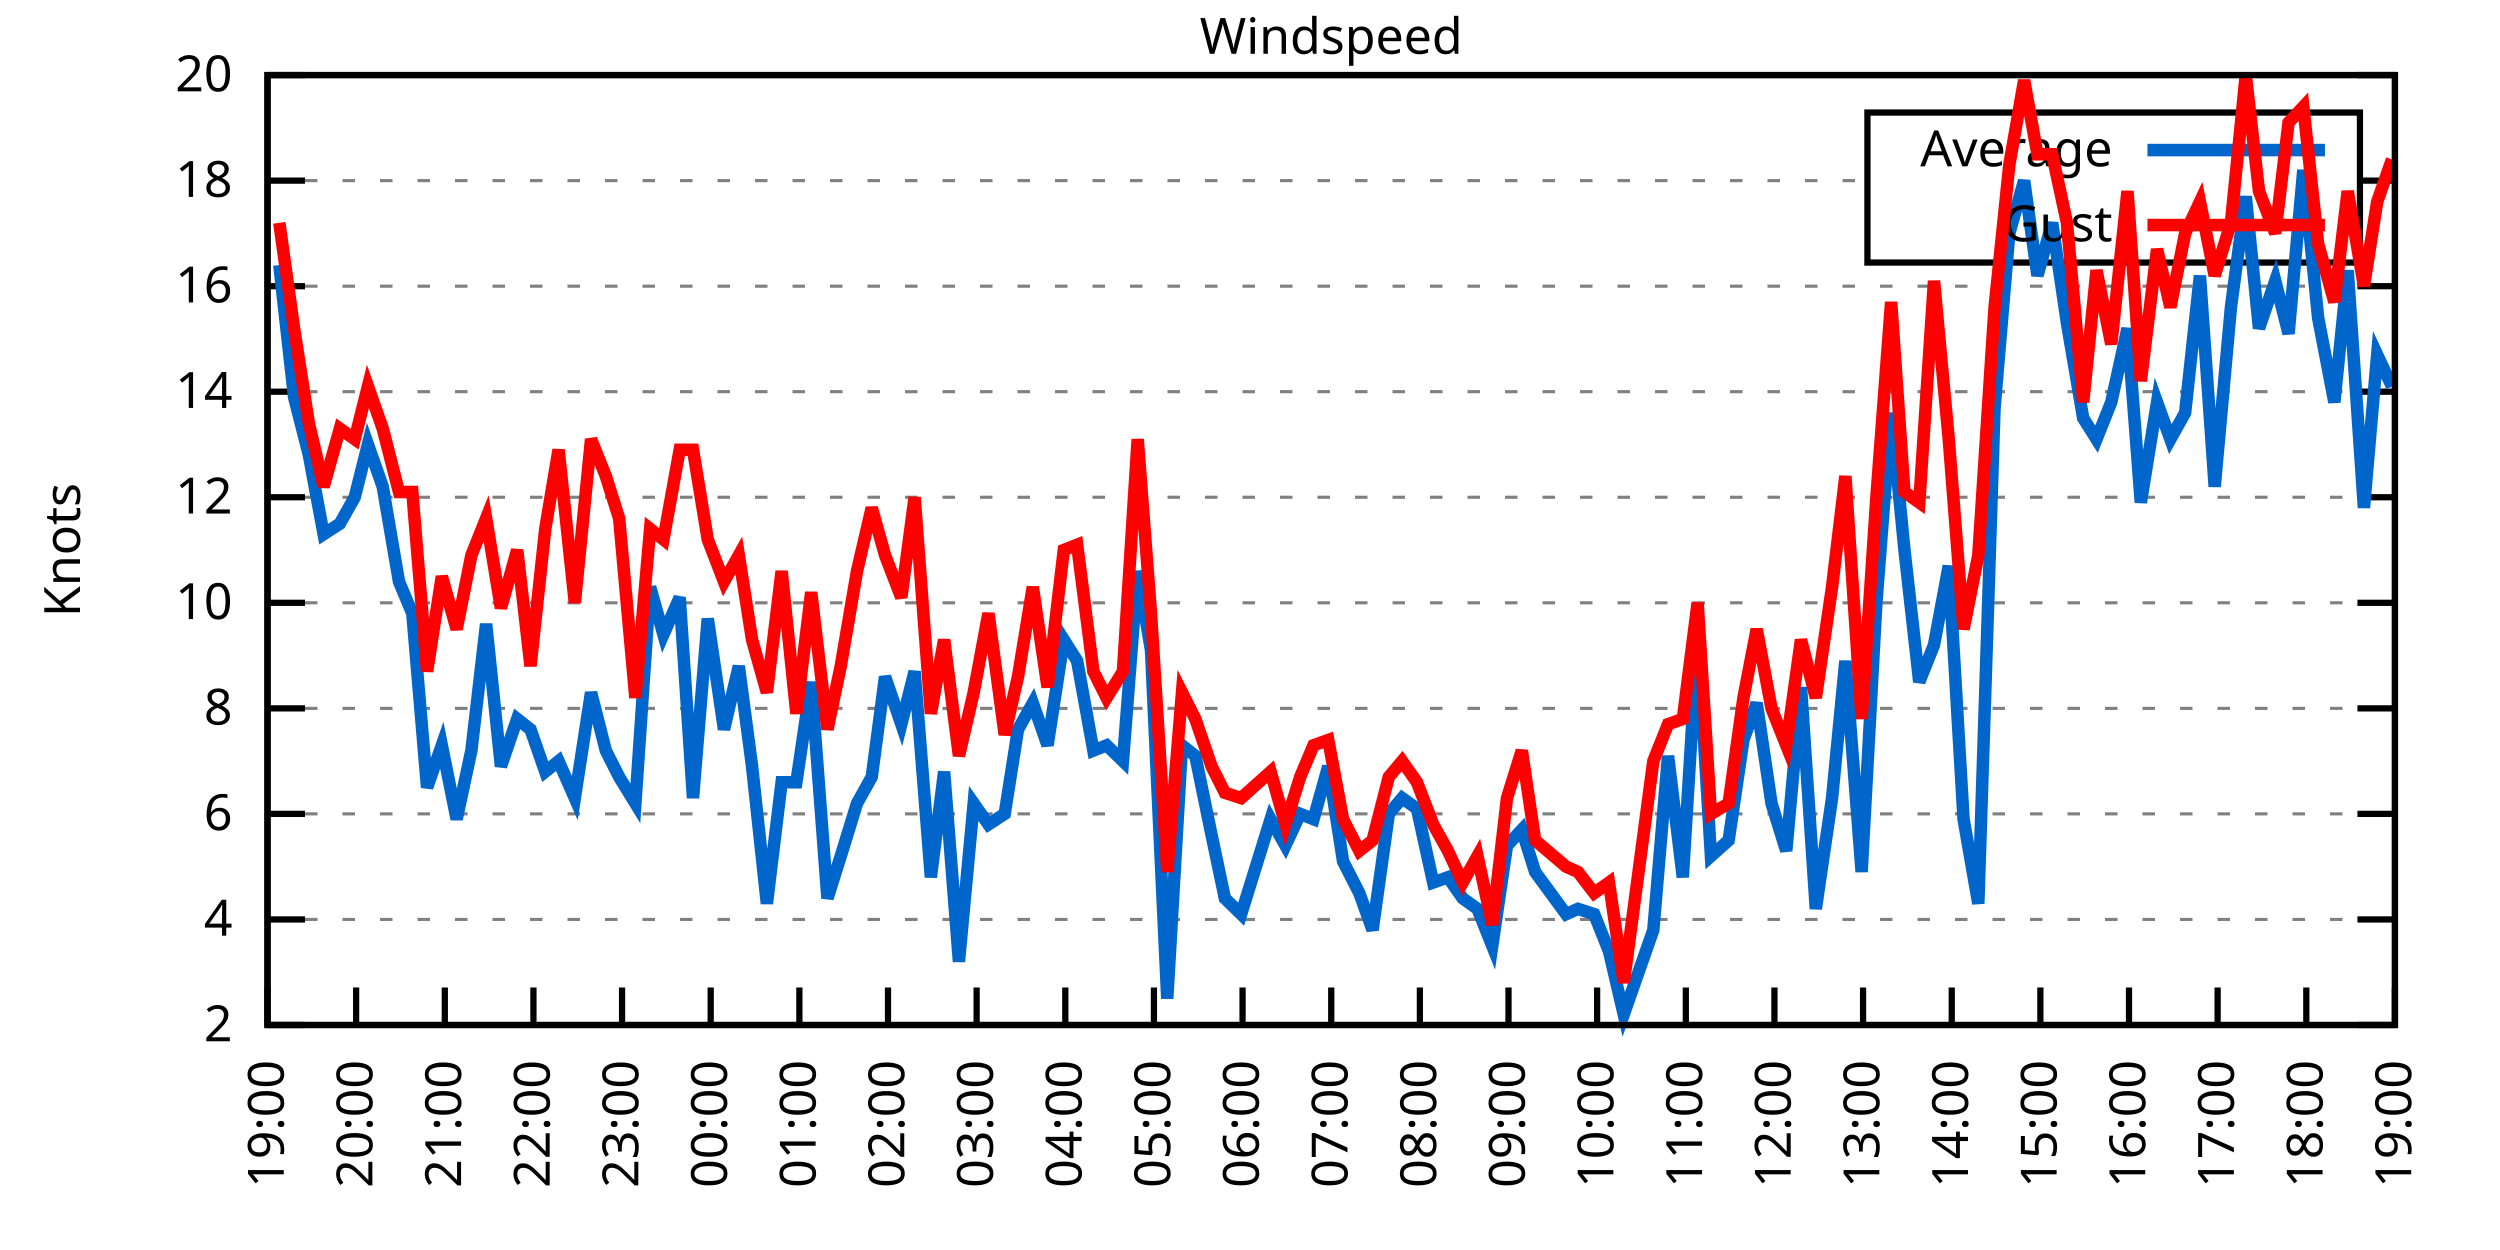
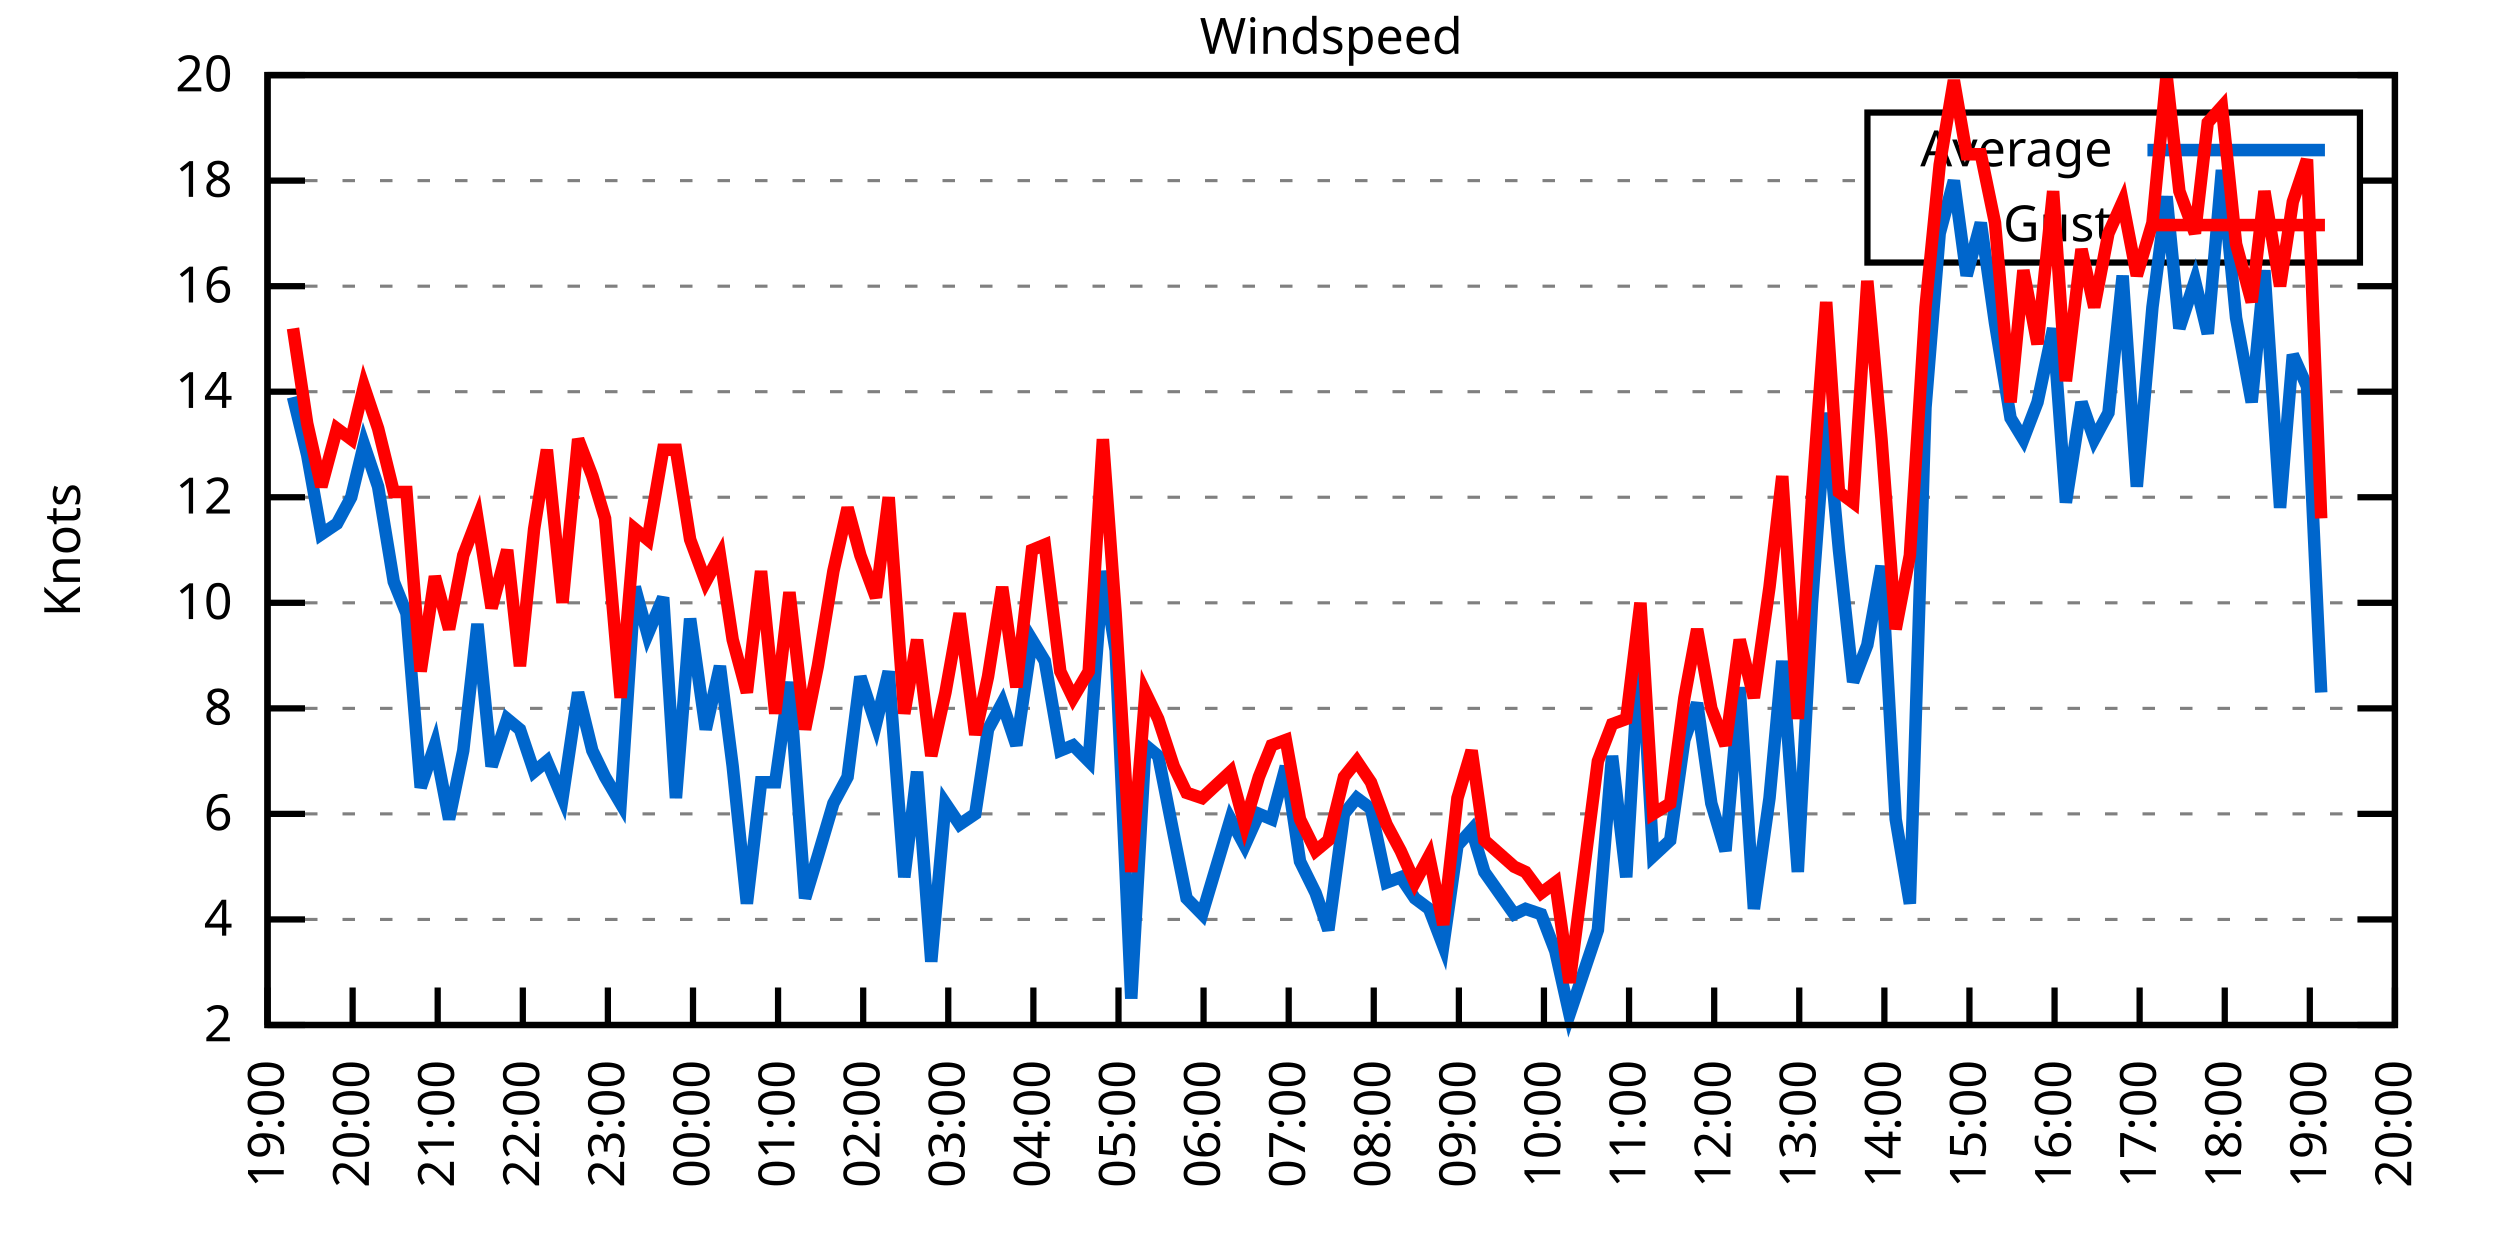
<svg xmlns="http://www.w3.org/2000/svg" xmlns:xlink="http://www.w3.org/1999/xlink" width="400" height="200" viewBox="0 0 400 200">
  <g id="gnuplot_canvas">
    <rect x="0" y="0" width="400" height="200" fill="none" />
    <defs>
      <circle id="gpDot" r="0.5" stroke-width="0.5" stroke="currentColor" />
      <path id="gpPt0" stroke-width="0.333" stroke="currentColor" d="M-1,0 h2 M0,-1 v2" />
      <path id="gpPt1" stroke-width="0.333" stroke="currentColor" d="M-1,-1 L1,1 M1,-1 L-1,1" />
      <path id="gpPt2" stroke-width="0.333" stroke="currentColor" d="M-1,0 L1,0 M0,-1 L0,1 M-1,-1 L1,1 M-1,1 L1,-1" />
      <rect id="gpPt3" stroke-width="0.333" stroke="currentColor" x="-1" y="-1" width="2" height="2" />
      <rect id="gpPt4" stroke-width="0.333" stroke="currentColor" fill="currentColor" x="-1" y="-1" width="2" height="2" />
      <circle id="gpPt5" stroke-width="0.333" stroke="currentColor" cx="0" cy="0" r="1" />
      <use xlink:href="#gpPt5" id="gpPt6" fill="currentColor" stroke="none" />
      <path id="gpPt7" stroke-width="0.333" stroke="currentColor" d="M0,-1.33 L-1.33,0.67 L1.33,0.67 z" />
      <use xlink:href="#gpPt7" id="gpPt8" fill="currentColor" stroke="none" />
      <use xlink:href="#gpPt7" id="gpPt9" stroke="currentColor" transform="rotate(180)" />
      <use xlink:href="#gpPt9" id="gpPt10" fill="currentColor" stroke="none" />
      <use xlink:href="#gpPt3" id="gpPt11" stroke="currentColor" transform="rotate(45)" />
      <use xlink:href="#gpPt11" id="gpPt12" fill="currentColor" stroke="none" />
      <path id="gpPt13" stroke-width="0.333" stroke="currentColor" d="M0,1.330 L1.265,0.411 L0.782,-1.067 L-0.782,-1.076 L-1.265,0.411 z" />
      <use xlink:href="#gpPt13" id="gpPt14" fill="currentColor" stroke="none" />
      <filter id="textbox" filterUnits="objectBoundingBox" x="0" y="0" height="1" width="1">
        <feFlood flood-color="white" flood-opacity="1" result="bgnd" />
        <feComposite in="SourceGraphic" in2="bgnd" operator="atop" />
      </filter>
      <filter id="greybox" filterUnits="objectBoundingBox" x="0" y="0" height="1" width="1">
        <feFlood flood-color="lightgrey" flood-opacity="1" result="grey" />
        <feComposite in="SourceGraphic" in2="grey" operator="atop" />
      </filter>
    </defs>
    <g fill="none" color="white" stroke="currentColor" stroke-width="1.00" stroke-linecap="butt" stroke-linejoin="miter">
</g>
    <g fill="none" color="black" stroke="currentColor" stroke-width="1.00" stroke-linecap="butt" stroke-linejoin="miter">
      <g stroke="none" shape-rendering="crispEdges">
        <polygon fill="rgb(255, 255, 255)" points="42.80,164.00 383.18,164.00 383.18,12.02 42.80,12.02 " />
      </g>
    </g>
    <g fill="none" color="black" stroke="currentColor" stroke-width="1.00" stroke-linecap="butt" stroke-linejoin="miter">
</g>
    <g fill="none" color="black" stroke="black" stroke-width="0.50" stroke-linecap="butt" stroke-linejoin="miter">
</g>
    <g fill="none" color="gray" stroke="currentColor" stroke-width="0.50" stroke-linecap="butt" stroke-linejoin="miter">
      <path stroke="gray" stroke-dasharray="2,4" class="gridline" d="M42.80,164.00 L383.19,164.00  " />
    </g>
    <g fill="none" color="gray" stroke="gray" stroke-width="1.00" stroke-linecap="butt" stroke-linejoin="miter">
</g>
    <g fill="none" color="black" stroke="currentColor" stroke-width="1.00" stroke-linecap="butt" stroke-linejoin="miter">
      <path stroke="black" d="M42.80,164.00 L48.80,164.00 M383.19,164.00 L377.19,164.00  " />
      <g transform="translate(37.20,166.60)" stroke="none" fill="black" font-family="Sans" font-size="8.00" text-anchor="end">
        <text>
          <tspan font-family="Sans"> 2</tspan>
        </text>
      </g>
    </g>
    <g fill="none" color="black" stroke="currentColor" stroke-width="1.00" stroke-linecap="butt" stroke-linejoin="miter">
</g>
    <g fill="none" color="black" stroke="black" stroke-width="0.50" stroke-linecap="butt" stroke-linejoin="miter">
</g>
    <g fill="none" color="gray" stroke="currentColor" stroke-width="0.50" stroke-linecap="butt" stroke-linejoin="miter">
      <path stroke="gray" stroke-dasharray="2,4" class="gridline" d="M42.80,147.11 L383.19,147.11  " />
    </g>
    <g fill="none" color="gray" stroke="gray" stroke-width="1.00" stroke-linecap="butt" stroke-linejoin="miter">
</g>
    <g fill="none" color="black" stroke="currentColor" stroke-width="1.00" stroke-linecap="butt" stroke-linejoin="miter">
      <path stroke="black" d="M42.80,147.11 L48.80,147.11 M383.19,147.11 L377.19,147.11  " />
      <g transform="translate(37.20,149.71)" stroke="none" fill="black" font-family="Sans" font-size="8.00" text-anchor="end">
        <text>
          <tspan font-family="Sans"> 4</tspan>
        </text>
      </g>
    </g>
    <g fill="none" color="black" stroke="currentColor" stroke-width="1.00" stroke-linecap="butt" stroke-linejoin="miter">
</g>
    <g fill="none" color="black" stroke="black" stroke-width="0.50" stroke-linecap="butt" stroke-linejoin="miter">
</g>
    <g fill="none" color="gray" stroke="currentColor" stroke-width="0.50" stroke-linecap="butt" stroke-linejoin="miter">
      <path stroke="gray" stroke-dasharray="2,4" class="gridline" d="M42.80,130.22 L383.19,130.22  " />
    </g>
    <g fill="none" color="gray" stroke="gray" stroke-width="1.00" stroke-linecap="butt" stroke-linejoin="miter">
</g>
    <g fill="none" color="black" stroke="currentColor" stroke-width="1.00" stroke-linecap="butt" stroke-linejoin="miter">
      <path stroke="black" d="M42.80,130.22 L48.80,130.22 M383.19,130.22 L377.19,130.22  " />
      <g transform="translate(37.20,132.82)" stroke="none" fill="black" font-family="Sans" font-size="8.00" text-anchor="end">
        <text>
          <tspan font-family="Sans"> 6</tspan>
        </text>
      </g>
    </g>
    <g fill="none" color="black" stroke="currentColor" stroke-width="1.00" stroke-linecap="butt" stroke-linejoin="miter">
</g>
    <g fill="none" color="black" stroke="black" stroke-width="0.50" stroke-linecap="butt" stroke-linejoin="miter">
</g>
    <g fill="none" color="gray" stroke="currentColor" stroke-width="0.50" stroke-linecap="butt" stroke-linejoin="miter">
      <path stroke="gray" stroke-dasharray="2,4" class="gridline" d="M42.80,113.34 L383.19,113.34  " />
    </g>
    <g fill="none" color="gray" stroke="gray" stroke-width="1.00" stroke-linecap="butt" stroke-linejoin="miter">
</g>
    <g fill="none" color="black" stroke="currentColor" stroke-width="1.00" stroke-linecap="butt" stroke-linejoin="miter">
      <path stroke="black" d="M42.80,113.34 L48.80,113.34 M383.19,113.34 L377.19,113.34  " />
      <g transform="translate(37.20,115.94)" stroke="none" fill="black" font-family="Sans" font-size="8.00" text-anchor="end">
        <text>
          <tspan font-family="Sans"> 8</tspan>
        </text>
      </g>
    </g>
    <g fill="none" color="black" stroke="currentColor" stroke-width="1.00" stroke-linecap="butt" stroke-linejoin="miter">
</g>
    <g fill="none" color="black" stroke="black" stroke-width="0.50" stroke-linecap="butt" stroke-linejoin="miter">
</g>
    <g fill="none" color="gray" stroke="currentColor" stroke-width="0.50" stroke-linecap="butt" stroke-linejoin="miter">
      <path stroke="gray" stroke-dasharray="2,4" class="gridline" d="M42.80,96.45 L383.19,96.45  " />
    </g>
    <g fill="none" color="gray" stroke="gray" stroke-width="1.00" stroke-linecap="butt" stroke-linejoin="miter">
</g>
    <g fill="none" color="black" stroke="currentColor" stroke-width="1.00" stroke-linecap="butt" stroke-linejoin="miter">
      <path stroke="black" d="M42.80,96.45 L48.80,96.45 M383.19,96.45 L377.19,96.45  " />
      <g transform="translate(37.20,99.05)" stroke="none" fill="black" font-family="Sans" font-size="8.00" text-anchor="end">
        <text>
          <tspan font-family="Sans"> 10</tspan>
        </text>
      </g>
    </g>
    <g fill="none" color="black" stroke="currentColor" stroke-width="1.00" stroke-linecap="butt" stroke-linejoin="miter">
</g>
    <g fill="none" color="black" stroke="black" stroke-width="0.50" stroke-linecap="butt" stroke-linejoin="miter">
</g>
    <g fill="none" color="gray" stroke="currentColor" stroke-width="0.50" stroke-linecap="butt" stroke-linejoin="miter">
      <path stroke="gray" stroke-dasharray="2,4" class="gridline" d="M42.80,79.56 L383.19,79.56  " />
    </g>
    <g fill="none" color="gray" stroke="gray" stroke-width="1.00" stroke-linecap="butt" stroke-linejoin="miter">
</g>
    <g fill="none" color="black" stroke="currentColor" stroke-width="1.00" stroke-linecap="butt" stroke-linejoin="miter">
      <path stroke="black" d="M42.80,79.56 L48.80,79.56 M383.19,79.56 L377.19,79.56  " />
      <g transform="translate(37.20,82.16)" stroke="none" fill="black" font-family="Sans" font-size="8.00" text-anchor="end">
        <text>
          <tspan font-family="Sans"> 12</tspan>
        </text>
      </g>
    </g>
    <g fill="none" color="black" stroke="currentColor" stroke-width="1.00" stroke-linecap="butt" stroke-linejoin="miter">
</g>
    <g fill="none" color="black" stroke="black" stroke-width="0.50" stroke-linecap="butt" stroke-linejoin="miter">
</g>
    <g fill="none" color="gray" stroke="currentColor" stroke-width="0.50" stroke-linecap="butt" stroke-linejoin="miter">
      <path stroke="gray" stroke-dasharray="2,4" class="gridline" d="M42.80,62.67 L383.19,62.67  " />
    </g>
    <g fill="none" color="gray" stroke="gray" stroke-width="1.00" stroke-linecap="butt" stroke-linejoin="miter">
</g>
    <g fill="none" color="black" stroke="currentColor" stroke-width="1.00" stroke-linecap="butt" stroke-linejoin="miter">
      <path stroke="black" d="M42.80,62.67 L48.80,62.67 M383.19,62.67 L377.19,62.67  " />
      <g transform="translate(37.20,65.27)" stroke="none" fill="black" font-family="Sans" font-size="8.00" text-anchor="end">
        <text>
          <tspan font-family="Sans"> 14</tspan>
        </text>
      </g>
    </g>
    <g fill="none" color="black" stroke="currentColor" stroke-width="1.00" stroke-linecap="butt" stroke-linejoin="miter">
</g>
    <g fill="none" color="black" stroke="black" stroke-width="0.50" stroke-linecap="butt" stroke-linejoin="miter">
</g>
    <g fill="none" color="gray" stroke="currentColor" stroke-width="0.50" stroke-linecap="butt" stroke-linejoin="miter">
      <path stroke="gray" stroke-dasharray="2,4" class="gridline" d="M42.80,45.79 L383.19,45.79  " />
    </g>
    <g fill="none" color="gray" stroke="gray" stroke-width="1.00" stroke-linecap="butt" stroke-linejoin="miter">
</g>
    <g fill="none" color="black" stroke="currentColor" stroke-width="1.00" stroke-linecap="butt" stroke-linejoin="miter">
      <path stroke="black" d="M42.80,45.79 L48.80,45.79 M383.19,45.79 L377.19,45.79  " />
      <g transform="translate(37.20,48.39)" stroke="none" fill="black" font-family="Sans" font-size="8.00" text-anchor="end">
        <text>
          <tspan font-family="Sans"> 16</tspan>
        </text>
      </g>
    </g>
    <g fill="none" color="black" stroke="currentColor" stroke-width="1.00" stroke-linecap="butt" stroke-linejoin="miter">
</g>
    <g fill="none" color="black" stroke="black" stroke-width="0.50" stroke-linecap="butt" stroke-linejoin="miter">
</g>
    <g fill="none" color="gray" stroke="currentColor" stroke-width="0.50" stroke-linecap="butt" stroke-linejoin="miter">
      <path stroke="gray" stroke-dasharray="2,4" class="gridline" d="M42.80,28.90 L298.79,28.90 M377.59,28.90 L383.19,28.90  " />
    </g>
    <g fill="none" color="gray" stroke="gray" stroke-width="1.00" stroke-linecap="butt" stroke-linejoin="miter">
</g>
    <g fill="none" color="black" stroke="currentColor" stroke-width="1.00" stroke-linecap="butt" stroke-linejoin="miter">
      <path stroke="black" d="M42.80,28.90 L48.80,28.90 M383.19,28.90 L377.19,28.90  " />
      <g transform="translate(37.20,31.50)" stroke="none" fill="black" font-family="Sans" font-size="8.00" text-anchor="end">
        <text>
          <tspan font-family="Sans"> 18</tspan>
        </text>
      </g>
    </g>
    <g fill="none" color="black" stroke="currentColor" stroke-width="1.00" stroke-linecap="butt" stroke-linejoin="miter">
</g>
    <g fill="none" color="black" stroke="black" stroke-width="0.50" stroke-linecap="butt" stroke-linejoin="miter">
</g>
    <g fill="none" color="gray" stroke="currentColor" stroke-width="0.50" stroke-linecap="butt" stroke-linejoin="miter">
      <path stroke="gray" stroke-dasharray="2,4" class="gridline" d="M42.80,12.01 L383.19,12.01  " />
    </g>
    <g fill="none" color="gray" stroke="gray" stroke-width="1.00" stroke-linecap="butt" stroke-linejoin="miter">
</g>
    <g fill="none" color="black" stroke="currentColor" stroke-width="1.00" stroke-linecap="butt" stroke-linejoin="miter">
      <path stroke="black" d="M42.80,12.01 L48.80,12.01 M383.19,12.01 L377.19,12.01  " />
      <g transform="translate(37.20,14.61)" stroke="none" fill="black" font-family="Sans" font-size="8.00" text-anchor="end">
        <text>
          <tspan font-family="Sans"> 20</tspan>
        </text>
      </g>
    </g>
    <g fill="none" color="black" stroke="currentColor" stroke-width="1.00" stroke-linecap="butt" stroke-linejoin="miter">
      <path stroke="black" d="M42.80,164.00 L42.80,158.00  " />
      <g transform="translate(45.40,169.60) rotate(270.00)" stroke="none" fill="black" font-family="Sans" font-size="8.00" text-anchor="end">
        <text>
          <tspan font-family="Sans">19:00</tspan>
        </text>
      </g>
    </g>
    <g fill="none" color="black" stroke="currentColor" stroke-width="1.00" stroke-linecap="butt" stroke-linejoin="miter">
-       <path stroke="black" d="M56.98,164.00 L56.98,158.00  " />
-       <g transform="translate(59.58,169.60) rotate(270.00)" stroke="none" fill="black" font-family="Sans" font-size="8.00" text-anchor="end">
+       <path stroke="black" d="M56.42,164.00 L56.42,158.00  " />
+       <g transform="translate(59.02,169.60) rotate(270.00)" stroke="none" fill="black" font-family="Sans" font-size="8.00" text-anchor="end">
        <text>
          <tspan font-family="Sans">20:00</tspan>
        </text>
      </g>
    </g>
    <g fill="none" color="black" stroke="currentColor" stroke-width="1.00" stroke-linecap="butt" stroke-linejoin="miter">
-       <path stroke="black" d="M71.17,164.00 L71.17,158.00  " />
-       <g transform="translate(73.77,169.60) rotate(270.00)" stroke="none" fill="black" font-family="Sans" font-size="8.00" text-anchor="end">
+       <path stroke="black" d="M70.03,164.00 L70.03,158.00  " />
+       <g transform="translate(72.63,169.60) rotate(270.00)" stroke="none" fill="black" font-family="Sans" font-size="8.00" text-anchor="end">
        <text>
          <tspan font-family="Sans">21:00</tspan>
        </text>
      </g>
    </g>
    <g fill="none" color="black" stroke="currentColor" stroke-width="1.00" stroke-linecap="butt" stroke-linejoin="miter">
-       <path stroke="black" d="M85.35,164.00 L85.35,158.00  " />
-       <g transform="translate(87.95,169.60) rotate(270.00)" stroke="none" fill="black" font-family="Sans" font-size="8.00" text-anchor="end">
+       <path stroke="black" d="M83.65,164.00 L83.65,158.00  " />
+       <g transform="translate(86.25,169.60) rotate(270.00)" stroke="none" fill="black" font-family="Sans" font-size="8.00" text-anchor="end">
        <text>
          <tspan font-family="Sans">22:00</tspan>
        </text>
      </g>
    </g>
    <g fill="none" color="black" stroke="currentColor" stroke-width="1.00" stroke-linecap="butt" stroke-linejoin="miter">
-       <path stroke="black" d="M99.53,164.00 L99.53,158.00  " />
-       <g transform="translate(102.13,169.60) rotate(270.00)" stroke="none" fill="black" font-family="Sans" font-size="8.00" text-anchor="end">
+       <path stroke="black" d="M97.26,164.00 L97.26,158.00  " />
+       <g transform="translate(99.86,169.60) rotate(270.00)" stroke="none" fill="black" font-family="Sans" font-size="8.00" text-anchor="end">
        <text>
          <tspan font-family="Sans">23:00</tspan>
        </text>
      </g>
    </g>
    <g fill="none" color="black" stroke="currentColor" stroke-width="1.00" stroke-linecap="butt" stroke-linejoin="miter">
-       <path stroke="black" d="M113.71,164.00 L113.71,158.00  " />
-       <g transform="translate(116.31,169.60) rotate(270.00)" stroke="none" fill="black" font-family="Sans" font-size="8.00" text-anchor="end">
+       <path stroke="black" d="M110.88,164.00 L110.88,158.00  " />
+       <g transform="translate(113.48,169.60) rotate(270.00)" stroke="none" fill="black" font-family="Sans" font-size="8.00" text-anchor="end">
        <text>
          <tspan font-family="Sans">00:00</tspan>
        </text>
      </g>
    </g>
    <g fill="none" color="black" stroke="currentColor" stroke-width="1.00" stroke-linecap="butt" stroke-linejoin="miter">
-       <path stroke="black" d="M127.90,164.00 L127.90,158.00  " />
-       <g transform="translate(130.50,169.60) rotate(270.00)" stroke="none" fill="black" font-family="Sans" font-size="8.00" text-anchor="end">
+       <path stroke="black" d="M124.49,164.00 L124.49,158.00  " />
+       <g transform="translate(127.09,169.60) rotate(270.00)" stroke="none" fill="black" font-family="Sans" font-size="8.00" text-anchor="end">
        <text>
          <tspan font-family="Sans">01:00</tspan>
        </text>
      </g>
    </g>
    <g fill="none" color="black" stroke="currentColor" stroke-width="1.00" stroke-linecap="butt" stroke-linejoin="miter">
-       <path stroke="black" d="M142.08,164.00 L142.08,158.00  " />
-       <g transform="translate(144.68,169.60) rotate(270.00)" stroke="none" fill="black" font-family="Sans" font-size="8.00" text-anchor="end">
+       <path stroke="black" d="M138.11,164.00 L138.11,158.00  " />
+       <g transform="translate(140.71,169.60) rotate(270.00)" stroke="none" fill="black" font-family="Sans" font-size="8.00" text-anchor="end">
        <text>
          <tspan font-family="Sans">02:00</tspan>
        </text>
      </g>
    </g>
    <g fill="none" color="black" stroke="currentColor" stroke-width="1.00" stroke-linecap="butt" stroke-linejoin="miter">
-       <path stroke="black" d="M156.26,164.00 L156.26,158.00  " />
-       <g transform="translate(158.86,169.60) rotate(270.00)" stroke="none" fill="black" font-family="Sans" font-size="8.00" text-anchor="end">
+       <path stroke="black" d="M151.72,164.00 L151.72,158.00  " />
+       <g transform="translate(154.32,169.60) rotate(270.00)" stroke="none" fill="black" font-family="Sans" font-size="8.00" text-anchor="end">
        <text>
          <tspan font-family="Sans">03:00</tspan>
        </text>
      </g>
    </g>
    <g fill="none" color="black" stroke="currentColor" stroke-width="1.00" stroke-linecap="butt" stroke-linejoin="miter">
-       <path stroke="black" d="M170.45,164.00 L170.45,158.00  " />
-       <g transform="translate(173.05,169.60) rotate(270.00)" stroke="none" fill="black" font-family="Sans" font-size="8.00" text-anchor="end">
+       <path stroke="black" d="M165.34,164.00 L165.34,158.00  " />
+       <g transform="translate(167.94,169.60) rotate(270.00)" stroke="none" fill="black" font-family="Sans" font-size="8.00" text-anchor="end">
        <text>
          <tspan font-family="Sans">04:00</tspan>
        </text>
      </g>
    </g>
    <g fill="none" color="black" stroke="currentColor" stroke-width="1.00" stroke-linecap="butt" stroke-linejoin="miter">
-       <path stroke="black" d="M184.63,164.00 L184.63,158.00  " />
-       <g transform="translate(187.23,169.60) rotate(270.00)" stroke="none" fill="black" font-family="Sans" font-size="8.00" text-anchor="end">
+       <path stroke="black" d="M178.96,164.00 L178.96,158.00  " />
+       <g transform="translate(181.56,169.60) rotate(270.00)" stroke="none" fill="black" font-family="Sans" font-size="8.00" text-anchor="end">
        <text>
          <tspan font-family="Sans">05:00</tspan>
        </text>
      </g>
    </g>
    <g fill="none" color="black" stroke="currentColor" stroke-width="1.00" stroke-linecap="butt" stroke-linejoin="miter">
-       <path stroke="black" d="M198.81,164.00 L198.81,158.00  " />
-       <g transform="translate(201.41,169.60) rotate(270.00)" stroke="none" fill="black" font-family="Sans" font-size="8.00" text-anchor="end">
+       <path stroke="black" d="M192.57,164.00 L192.57,158.00  " />
+       <g transform="translate(195.17,169.60) rotate(270.00)" stroke="none" fill="black" font-family="Sans" font-size="8.00" text-anchor="end">
        <text>
          <tspan font-family="Sans">06:00</tspan>
        </text>
      </g>
    </g>
    <g fill="none" color="black" stroke="currentColor" stroke-width="1.00" stroke-linecap="butt" stroke-linejoin="miter">
-       <path stroke="black" d="M213.00,164.00 L213.00,158.00  " />
-       <g transform="translate(215.60,169.60) rotate(270.00)" stroke="none" fill="black" font-family="Sans" font-size="8.00" text-anchor="end">
+       <path stroke="black" d="M206.19,164.00 L206.19,158.00  " />
+       <g transform="translate(208.79,169.60) rotate(270.00)" stroke="none" fill="black" font-family="Sans" font-size="8.00" text-anchor="end">
        <text>
          <tspan font-family="Sans">07:00</tspan>
        </text>
      </g>
    </g>
    <g fill="none" color="black" stroke="currentColor" stroke-width="1.00" stroke-linecap="butt" stroke-linejoin="miter">
-       <path stroke="black" d="M227.18,164.00 L227.18,158.00  " />
-       <g transform="translate(229.78,169.60) rotate(270.00)" stroke="none" fill="black" font-family="Sans" font-size="8.00" text-anchor="end">
+       <path stroke="black" d="M219.80,164.00 L219.80,158.00  " />
+       <g transform="translate(222.40,169.60) rotate(270.00)" stroke="none" fill="black" font-family="Sans" font-size="8.00" text-anchor="end">
        <text>
          <tspan font-family="Sans">08:00</tspan>
        </text>
      </g>
    </g>
    <g fill="none" color="black" stroke="currentColor" stroke-width="1.00" stroke-linecap="butt" stroke-linejoin="miter">
-       <path stroke="black" d="M241.36,164.00 L241.36,158.00  " />
-       <g transform="translate(243.96,169.60) rotate(270.00)" stroke="none" fill="black" font-family="Sans" font-size="8.00" text-anchor="end">
+       <path stroke="black" d="M233.42,164.00 L233.42,158.00  " />
+       <g transform="translate(236.02,169.60) rotate(270.00)" stroke="none" fill="black" font-family="Sans" font-size="8.00" text-anchor="end">
        <text>
          <tspan font-family="Sans">09:00</tspan>
        </text>
      </g>
    </g>
    <g fill="none" color="black" stroke="currentColor" stroke-width="1.00" stroke-linecap="butt" stroke-linejoin="miter">
-       <path stroke="black" d="M255.54,164.00 L255.54,158.00  " />
-       <g transform="translate(258.14,169.60) rotate(270.00)" stroke="none" fill="black" font-family="Sans" font-size="8.00" text-anchor="end">
+       <path stroke="black" d="M247.03,164.00 L247.03,158.00  " />
+       <g transform="translate(249.63,169.60) rotate(270.00)" stroke="none" fill="black" font-family="Sans" font-size="8.00" text-anchor="end">
        <text>
          <tspan font-family="Sans">10:00</tspan>
        </text>
      </g>
    </g>
    <g fill="none" color="black" stroke="currentColor" stroke-width="1.00" stroke-linecap="butt" stroke-linejoin="miter">
-       <path stroke="black" d="M269.73,164.00 L269.73,158.00  " />
-       <g transform="translate(272.33,169.60) rotate(270.00)" stroke="none" fill="black" font-family="Sans" font-size="8.00" text-anchor="end">
+       <path stroke="black" d="M260.65,164.00 L260.65,158.00  " />
+       <g transform="translate(263.25,169.60) rotate(270.00)" stroke="none" fill="black" font-family="Sans" font-size="8.00" text-anchor="end">
        <text>
          <tspan font-family="Sans">11:00</tspan>
        </text>
      </g>
    </g>
    <g fill="none" color="black" stroke="currentColor" stroke-width="1.00" stroke-linecap="butt" stroke-linejoin="miter">
-       <path stroke="black" d="M283.91,164.00 L283.91,158.00  " />
-       <g transform="translate(286.51,169.60) rotate(270.00)" stroke="none" fill="black" font-family="Sans" font-size="8.00" text-anchor="end">
+       <path stroke="black" d="M274.27,164.00 L274.27,158.00  " />
+       <g transform="translate(276.87,169.60) rotate(270.00)" stroke="none" fill="black" font-family="Sans" font-size="8.00" text-anchor="end">
        <text>
          <tspan font-family="Sans">12:00</tspan>
        </text>
      </g>
    </g>
    <g fill="none" color="black" stroke="currentColor" stroke-width="1.00" stroke-linecap="butt" stroke-linejoin="miter">
-       <path stroke="black" d="M298.09,164.00 L298.09,158.00  " />
-       <g transform="translate(300.69,169.60) rotate(270.00)" stroke="none" fill="black" font-family="Sans" font-size="8.00" text-anchor="end">
+       <path stroke="black" d="M287.88,164.00 L287.88,158.00  " />
+       <g transform="translate(290.48,169.60) rotate(270.00)" stroke="none" fill="black" font-family="Sans" font-size="8.00" text-anchor="end">
        <text>
          <tspan font-family="Sans">13:00</tspan>
        </text>
      </g>
    </g>
    <g fill="none" color="black" stroke="currentColor" stroke-width="1.00" stroke-linecap="butt" stroke-linejoin="miter">
-       <path stroke="black" d="M312.28,164.00 L312.28,158.00  " />
-       <g transform="translate(314.88,169.60) rotate(270.00)" stroke="none" fill="black" font-family="Sans" font-size="8.00" text-anchor="end">
+       <path stroke="black" d="M301.50,164.00 L301.50,158.00  " />
+       <g transform="translate(304.10,169.60) rotate(270.00)" stroke="none" fill="black" font-family="Sans" font-size="8.00" text-anchor="end">
        <text>
          <tspan font-family="Sans">14:00</tspan>
        </text>
      </g>
    </g>
    <g fill="none" color="black" stroke="currentColor" stroke-width="1.00" stroke-linecap="butt" stroke-linejoin="miter">
-       <path stroke="black" d="M326.46,164.00 L326.46,158.00  " />
-       <g transform="translate(329.06,169.60) rotate(270.00)" stroke="none" fill="black" font-family="Sans" font-size="8.00" text-anchor="end">
+       <path stroke="black" d="M315.11,164.00 L315.11,158.00  " />
+       <g transform="translate(317.71,169.60) rotate(270.00)" stroke="none" fill="black" font-family="Sans" font-size="8.00" text-anchor="end">
        <text>
          <tspan font-family="Sans">15:00</tspan>
        </text>
      </g>
    </g>
    <g fill="none" color="black" stroke="currentColor" stroke-width="1.00" stroke-linecap="butt" stroke-linejoin="miter">
-       <path stroke="black" d="M340.64,164.00 L340.64,158.00  " />
-       <g transform="translate(343.24,169.60) rotate(270.00)" stroke="none" fill="black" font-family="Sans" font-size="8.00" text-anchor="end">
+       <path stroke="black" d="M328.73,164.00 L328.73,158.00  " />
+       <g transform="translate(331.33,169.60) rotate(270.00)" stroke="none" fill="black" font-family="Sans" font-size="8.00" text-anchor="end">
        <text>
          <tspan font-family="Sans">16:00</tspan>
        </text>
      </g>
    </g>
    <g fill="none" color="black" stroke="currentColor" stroke-width="1.00" stroke-linecap="butt" stroke-linejoin="miter">
-       <path stroke="black" d="M354.82,164.00 L354.82,158.00  " />
-       <g transform="translate(357.42,169.60) rotate(270.00)" stroke="none" fill="black" font-family="Sans" font-size="8.00" text-anchor="end">
+       <path stroke="black" d="M342.34,164.00 L342.34,158.00  " />
+       <g transform="translate(344.94,169.60) rotate(270.00)" stroke="none" fill="black" font-family="Sans" font-size="8.00" text-anchor="end">
        <text>
          <tspan font-family="Sans">17:00</tspan>
        </text>
      </g>
    </g>
    <g fill="none" color="black" stroke="currentColor" stroke-width="1.00" stroke-linecap="butt" stroke-linejoin="miter">
-       <path stroke="black" d="M369.01,164.00 L369.01,158.00  " />
-       <g transform="translate(371.61,169.60) rotate(270.00)" stroke="none" fill="black" font-family="Sans" font-size="8.00" text-anchor="end">
+       <path stroke="black" d="M355.96,164.00 L355.96,158.00  " />
+       <g transform="translate(358.56,169.60) rotate(270.00)" stroke="none" fill="black" font-family="Sans" font-size="8.00" text-anchor="end">
        <text>
          <tspan font-family="Sans">18:00</tspan>
+         </text>
+       </g>
+     </g>
+     <g fill="none" color="black" stroke="currentColor" stroke-width="1.00" stroke-linecap="butt" stroke-linejoin="miter">
+       <path stroke="black" d="M369.57,164.00 L369.57,158.00  " />
+       <g transform="translate(372.17,169.60) rotate(270.00)" stroke="none" fill="black" font-family="Sans" font-size="8.00" text-anchor="end">
+         <text>
+           <tspan font-family="Sans">19:00</tspan>
        </text>
      </g>
    </g>
    <g fill="none" color="black" stroke="currentColor" stroke-width="1.00" stroke-linecap="butt" stroke-linejoin="miter">
      <path stroke="black" d="M383.19,164.00 L383.19,158.00  " />
      <g transform="translate(385.79,169.60) rotate(270.00)" stroke="none" fill="black" font-family="Sans" font-size="8.00" text-anchor="end">
        <text>
-           <tspan font-family="Sans">19:00</tspan>
+           <tspan font-family="Sans">20:00</tspan>
        </text>
      </g>
    </g>
    <g fill="none" color="black" stroke="currentColor" stroke-width="1.00" stroke-linecap="butt" stroke-linejoin="miter">
</g>
    <g fill="none" color="black" stroke="currentColor" stroke-width="1.00" stroke-linecap="butt" stroke-linejoin="miter">
      <path stroke="black" d="M42.80,12.01 L42.80,164.00 L383.19,164.00 L383.19,12.01 L42.80,12.01 Z  " />
    </g>
    <g fill="none" color="black" stroke="currentColor" stroke-width="1.00" stroke-linecap="butt" stroke-linejoin="miter">
</g>
    <g fill="none" color="black" stroke="currentColor" stroke-width="1.00" stroke-linecap="butt" stroke-linejoin="miter">
      <path stroke="black" d="M298.79,42.01 L298.79,18.01 L377.59,18.01 L377.59,42.01 L298.79,42.01 Z  " />
    </g>
    <g id="Windspeed_plot_1">
      <g fill="none" color="white" stroke="black" stroke-width="2.00" stroke-linecap="butt" stroke-linejoin="miter">
</g>
      <g fill="none" color="black" stroke="currentColor" stroke-width="2.00" stroke-linecap="butt" stroke-linejoin="miter">
        <g transform="translate(337.99,26.61)" stroke="none" fill="black" font-family="Sans" font-size="8.00" text-anchor="end">
          <text>
            <tspan font-family="Sans">Average</tspan>
          </text>
        </g>
      </g>
      <g fill="none" color="black" stroke="currentColor" stroke-width="2.00" stroke-linecap="butt" stroke-linejoin="miter">
-         <path stroke="rgb(  0, 102, 204)" d="M343.59,24.01 L371.99,24.01 M44.69,42.41 L47.05,63.52 L49.42,72.81 L51.78,85.47 L54.38,83.78 L56.75,79.56   L58.87,71.12 L61.24,77.87 L63.84,93.07 L65.97,98.14 L68.33,126.00 L70.69,119.25 L73.06,131.07 L75.42,120.09   L77.78,99.83 L80.15,122.62 L82.75,115.03 L84.88,116.71 L87.24,123.47 L89.37,121.78 L91.97,127.69 L94.57,110.80   L96.93,120.09 L99.06,124.31 L101.66,128.54 L104.02,93.92 L106.15,101.52 L108.75,95.60 L110.88,127.69 L113.24,98.98   L115.84,116.71 L118.21,106.58 L120.33,122.62 L122.70,144.58 L125.06,125.16 L127.42,125.16 L129.79,109.11 L132.39,143.73   L134.52,136.98 L137.12,128.54 L139.48,124.31 L141.61,108.27 L144.21,115.87 L146.34,107.43 L148.94,140.36 L151.06,123.47   L153.43,153.87 L155.79,128.54 L158.15,131.91 L160.75,130.22 L162.88,116.71 L165.25,112.49 L167.61,119.25 L170.21,102.36   L172.34,105.74 L174.94,120.09 L177.06,119.25 L179.67,121.78 L182.03,91.38 L184.16,104.05 L186.76,159.78 L189.12,119.25   L191.25,120.94 L193.85,133.60 L195.98,143.73 L198.58,146.27 L203.30,131.07 L205.67,135.29 L208.03,130.22 L210.16,131.07   L212.52,122.62 L214.89,137.82 L217.49,142.89 L219.61,148.80 L222.21,130.22 L224.34,127.69 L226.71,129.38 L229.31,141.20   L231.67,140.36 L234.03,143.73 L236.40,145.42 L238.76,151.33 L241.12,135.29 L243.49,132.76 L245.62,139.51 L250.58,146.27   L252.47,145.42 L255.07,146.27 L257.43,152.18 L259.80,162.31 L264.53,148.80 L266.89,120.94 L269.25,140.36 L271.62,101.52   L273.75,136.98 L276.58,134.45 L278.95,118.40 L281.07,112.49 L283.44,128.54 L285.80,136.14 L288.16,109.96 L290.53,145.42   L293.13,127.69 L295.26,105.74 L297.86,139.51 L300.22,96.45 L302.58,66.05 L304.71,88.00 L307.08,109.11 L309.44,103.20   L311.80,90.54 L314.17,131.07 L316.53,144.58 L319.13,65.21 L321.49,37.34 L323.86,28.90 L325.99,44.10 L328.35,35.65   L330.71,51.70 L333.31,66.90 L335.44,70.27 L337.80,64.36 L340.40,52.54 L342.53,80.41 L345.13,64.36 L347.26,70.27   L349.62,66.05 L351.99,44.10 L354.35,77.87 L356.95,49.16 L359.32,31.43 L361.44,52.54 L364.04,44.94 L366.17,53.39   L368.53,27.21 L370.90,50.85 L373.50,64.36 L375.63,43.25 L378.23,81.25 L380.35,56.76 L382.72,61.83  " />
+         <path stroke="rgb(  0, 102, 204)" d="M343.59,24.01 L371.99,24.01 M46.88,63.52 L49.15,72.81 L51.42,85.47 L53.92,83.78 L56.19,79.56 L58.23,71.12   L60.50,77.87 L63.00,93.07 L65.04,98.14 L67.31,126.00 L69.58,119.25 L71.85,131.07 L74.12,120.09 L76.39,99.83   L78.65,122.62 L81.15,115.03 L83.19,116.71 L85.46,123.47 L87.50,121.78 L90.00,127.69 L92.50,110.80 L94.77,120.09   L96.81,124.31 L99.30,128.54 L101.57,93.92 L103.62,101.52 L106.11,95.60 L108.15,127.69 L110.42,98.98 L112.92,116.71   L115.19,106.58 L117.23,122.62 L119.50,144.58 L121.77,125.16 L124.04,125.16 L126.31,109.11 L128.81,143.73 L130.85,136.98   L133.34,128.54 L135.61,124.31 L137.66,108.27 L140.15,115.87 L142.19,107.43 L144.69,140.36 L146.73,123.47 L149.00,153.87   L151.27,128.54 L153.54,131.91 L156.04,130.22 L158.08,116.71 L160.35,112.49 L162.62,119.25 L165.11,102.36 L167.16,105.74   L169.65,120.09 L171.69,119.25 L174.19,121.78 L176.46,91.38 L178.50,104.05 L181.00,159.78 L183.27,119.25 L185.31,120.94   L187.81,133.60 L189.85,143.73 L192.34,146.27 L196.88,131.07 L199.15,135.29 L201.42,130.22 L203.46,131.07 L205.73,122.62   L208.00,137.82 L210.50,142.89 L212.54,148.80 L215.04,130.22 L217.08,127.69 L219.35,129.38 L221.85,141.20 L224.11,140.36   L226.38,143.73 L228.65,145.42 L230.92,151.33 L233.19,135.29 L235.46,132.76 L237.50,139.51 L242.27,146.27 L244.08,145.42   L246.58,146.27 L248.85,152.18 L251.12,162.31 L255.66,148.80 L257.93,120.94 L260.20,140.36 L262.47,101.52 L264.51,136.98   L267.23,134.45 L269.50,118.40 L271.54,112.49 L273.81,128.54 L276.08,136.14 L278.35,109.96 L280.62,145.42 L283.12,127.69   L285.16,105.74 L287.65,139.51 L289.92,96.45 L292.19,66.05 L294.23,88.00 L296.50,109.11 L298.77,103.20 L301.04,90.54   L303.31,131.07 L305.58,144.58 L308.08,65.21 L310.35,37.34 L312.62,28.90 L314.66,44.10 L316.93,35.65 L319.20,51.70   L321.69,66.90 L323.74,70.27 L326.00,64.36 L328.50,52.54 L330.54,80.41 L333.04,64.36 L335.08,70.27 L337.35,66.05   L339.62,44.10 L341.89,77.87 L344.39,49.16 L346.65,31.43 L348.70,52.54 L351.19,44.94 L353.24,53.39 L355.50,27.21   L357.77,50.85 L360.27,64.36 L362.31,43.25 L364.81,81.25 L366.85,56.76 L369.12,61.83 L371.39,110.80  " />
      </g>
    </g>
    <g id="Windspeed_plot_2">
      <g fill="none" color="black" stroke="currentColor" stroke-width="2.00" stroke-linecap="butt" stroke-linejoin="miter">
        <g transform="translate(337.99,38.61)" stroke="none" fill="black" font-family="Sans" font-size="8.00" text-anchor="end">
          <text>
            <tspan font-family="Sans">Gust</tspan>
          </text>
        </g>
      </g>
      <g fill="none" color="black" stroke="currentColor" stroke-width="2.00" stroke-linecap="butt" stroke-linejoin="miter">
-         <path stroke="rgb(255,   0,   0)" d="M343.59,36.01 L371.99,36.01 M44.69,35.65 L47.05,52.54 L49.42,67.74 L51.78,77.87 L54.38,68.58 L56.75,70.27   L58.87,61.83 L61.24,68.58 L63.84,78.72 L65.97,78.72 L68.33,107.43 L70.69,92.23 L73.06,100.67 L75.42,88.85   L77.78,82.94 L80.15,97.29 L82.75,88.00 L84.88,106.58 L87.24,84.63 L89.37,71.96 L91.97,96.45 L94.57,70.27   L96.93,76.18 L99.06,82.94 L101.66,111.65 L104.02,84.63 L106.15,86.32 L108.75,71.96 L110.88,71.96 L113.24,86.32   L115.84,93.07 L118.21,88.85 L120.33,102.36 L122.70,110.80 L125.06,91.38 L127.42,114.18 L129.79,94.76 L132.39,116.71   L134.52,106.58 L137.12,91.38 L139.48,81.25 L141.61,88.85 L144.21,95.60 L146.34,79.56 L148.94,114.18 L151.06,102.36   L153.43,120.94 L155.79,110.80 L158.15,98.14 L160.75,117.56 L162.88,108.27 L165.25,93.92 L167.61,109.96 L170.21,88.00   L172.34,87.16 L174.94,107.43 L177.06,111.65 L179.67,107.43 L182.03,70.27 L184.16,98.14 L186.76,139.51 L189.12,110.80   L191.25,115.03 L193.85,122.62 L195.98,126.85 L198.58,127.69 L203.30,123.47 L205.67,131.91 L208.03,124.31 L210.16,119.25   L212.52,118.40 L214.89,131.07 L217.49,136.14 L219.61,134.45 L222.21,124.31 L224.34,121.78 L226.71,125.16 L229.31,131.91   L231.67,136.14 L234.03,141.20 L236.40,136.98 L238.76,147.96 L241.12,127.69 L243.49,120.09 L245.62,134.45 L250.58,138.67   L252.47,139.51 L255.07,142.89 L257.43,141.20 L259.80,157.24 L264.53,121.78 L266.89,115.87 L269.25,115.03 L271.62,96.45   L273.75,130.22 L276.58,128.54 L278.95,111.65 L281.07,100.67 L283.44,113.34 L285.80,119.25 L288.16,102.36 L290.53,111.65   L293.13,93.92 L295.26,76.18 L297.86,115.03 L300.22,79.56 L302.58,48.32 L304.71,78.72 L307.08,80.41 L309.44,44.94   L311.80,70.27 L314.17,100.67 L316.53,88.85 L319.13,49.16 L321.49,26.36 L323.86,12.85 L325.99,24.68 L328.35,24.68   L330.71,35.65 L333.31,64.36 L335.44,43.25 L337.80,55.07 L340.40,30.59 L342.53,60.98 L345.13,39.87 L347.26,49.16   L349.62,37.34 L351.99,32.28 L354.35,44.10 L356.95,35.65 L359.32,12.01 L361.44,30.59 L364.04,37.34 L366.17,19.61   L368.53,17.08 L370.90,39.03 L373.50,48.32 L375.63,30.59 L378.23,45.79 L380.35,32.28 L382.72,25.52  " />
+         <path stroke="rgb(255,   0,   0)" d="M343.59,36.01 L371.99,36.01 M46.88,52.54 L49.15,67.74 L51.42,77.87 L53.92,68.58 L56.19,70.27 L58.23,61.83   L60.50,68.58 L63.00,78.72 L65.04,78.72 L67.31,107.43 L69.58,92.23 L71.85,100.67 L74.12,88.85 L76.39,82.94   L78.65,97.29 L81.15,88.00 L83.19,106.58 L85.46,84.63 L87.50,71.96 L90.00,96.45 L92.50,70.27 L94.77,76.18   L96.81,82.94 L99.30,111.65 L101.57,84.63 L103.62,86.32 L106.11,71.96 L108.15,71.96 L110.42,86.32 L112.92,93.07   L115.19,88.85 L117.23,102.36 L119.50,110.80 L121.77,91.38 L124.04,114.18 L126.31,94.76 L128.81,116.71 L130.85,106.58   L133.34,91.38 L135.61,81.25 L137.66,88.85 L140.15,95.60 L142.19,79.56 L144.69,114.18 L146.73,102.36 L149.00,120.94   L151.27,110.80 L153.54,98.14 L156.04,117.56 L158.08,108.27 L160.35,93.92 L162.62,109.96 L165.11,88.00 L167.16,87.16   L169.65,107.43 L171.69,111.65 L174.19,107.43 L176.46,70.27 L178.50,98.14 L181.00,139.51 L183.27,110.80 L185.31,115.03   L187.81,122.62 L189.85,126.85 L192.34,127.69 L196.88,123.47 L199.15,131.91 L201.42,124.31 L203.46,119.25 L205.73,118.40   L208.00,131.07 L210.50,136.14 L212.54,134.45 L215.04,124.31 L217.08,121.78 L219.35,125.16 L221.85,131.91 L224.11,136.14   L226.38,141.20 L228.65,136.98 L230.92,147.96 L233.19,127.69 L235.46,120.09 L237.50,134.45 L242.27,138.67 L244.08,139.51   L246.58,142.89 L248.85,141.20 L251.12,157.24 L255.66,121.78 L257.93,115.87 L260.20,115.03 L262.47,96.45 L264.51,130.22   L267.23,128.54 L269.50,111.65 L271.54,100.67 L273.81,113.34 L276.08,119.25 L278.35,102.36 L280.62,111.65 L283.12,93.92   L285.16,76.18 L287.65,115.03 L289.92,79.56 L292.19,48.32 L294.23,78.72 L296.50,80.41 L298.77,44.94 L301.04,70.27   L303.31,100.67 L305.58,88.85 L308.08,49.16 L310.35,26.36 L312.62,12.85 L314.66,24.68 L316.93,24.68 L319.20,35.65   L321.69,64.36 L323.74,43.25 L326.00,55.07 L328.50,30.59 L330.54,60.98 L333.04,39.87 L335.08,49.16 L337.35,37.34   L339.62,32.28 L341.89,44.10 L344.39,35.65 L346.65,12.01 L348.70,30.59 L351.19,37.34 L353.24,19.61 L355.50,17.08   L357.77,39.03 L360.27,48.32 L362.31,30.59 L364.81,45.79 L366.85,32.28 L369.12,25.52 L371.39,82.94  " />
      </g>
    </g>
    <g fill="none" color="black" stroke="currentColor" stroke-width="2.00" stroke-linecap="butt" stroke-linejoin="miter">
</g>
    <g fill="none" color="black" stroke="black" stroke-width="1.00" stroke-linecap="butt" stroke-linejoin="miter">
</g>
    <g fill="none" color="black" stroke="currentColor" stroke-width="1.00" stroke-linecap="butt" stroke-linejoin="miter">
      <path stroke="black" d="M42.80,12.01 L42.80,164.00 L383.19,164.00 L383.19,12.01 L42.80,12.01 Z  " />
      <g transform="translate(12.80,88.01) rotate(270.00)" stroke="none" fill="black" font-family="Sans" font-size="8.00" text-anchor="middle">
        <text>
          <tspan font-family="Sans">Knots</tspan>
        </text>
      </g>
    </g>
    <g fill="none" color="black" stroke="currentColor" stroke-width="1.00" stroke-linecap="butt" stroke-linejoin="miter">
</g>
    <g fill="none" color="black" stroke="currentColor" stroke-width="1.00" stroke-linecap="butt" stroke-linejoin="miter">
      <g transform="translate(212.99,8.61)" stroke="none" fill="black" font-family="Sans" font-size="8.00" text-anchor="middle">
        <text>
          <tspan font-family="Sans">Windspeed</tspan>
        </text>
      </g>
    </g>
    <g fill="none" color="black" stroke="currentColor" stroke-width="1.00" stroke-linecap="butt" stroke-linejoin="miter">
</g>
  </g>
</svg>
